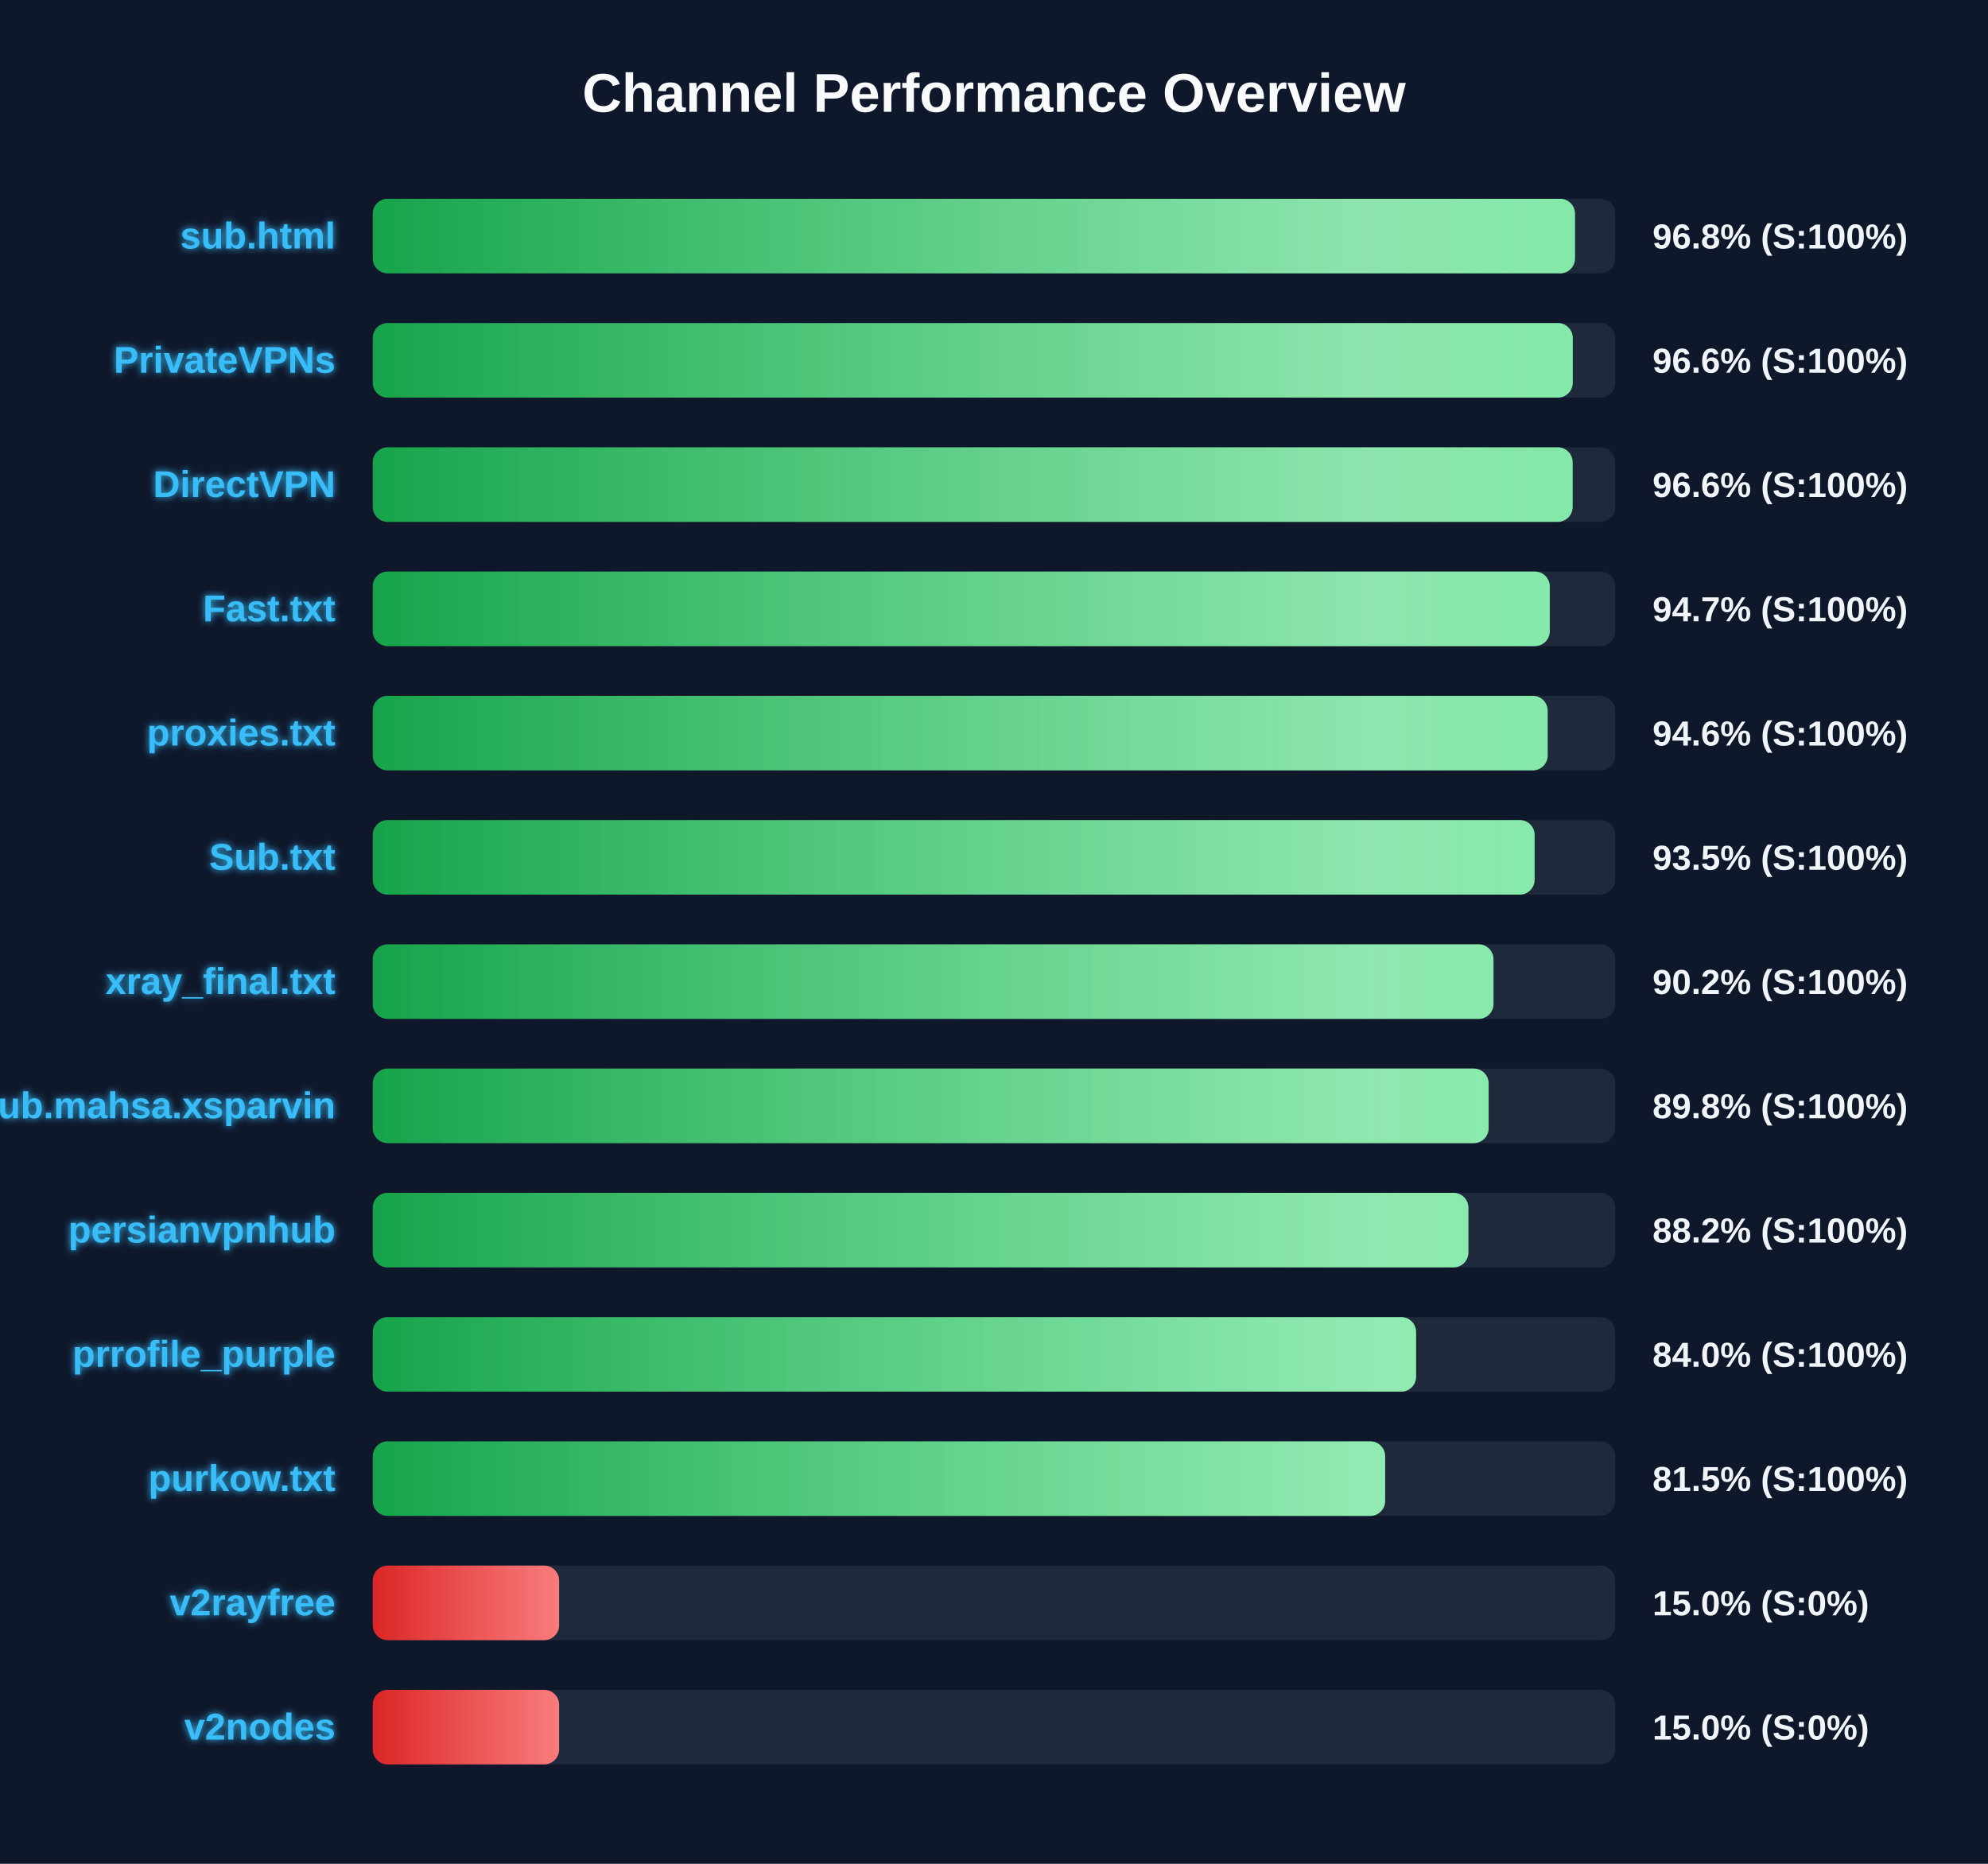
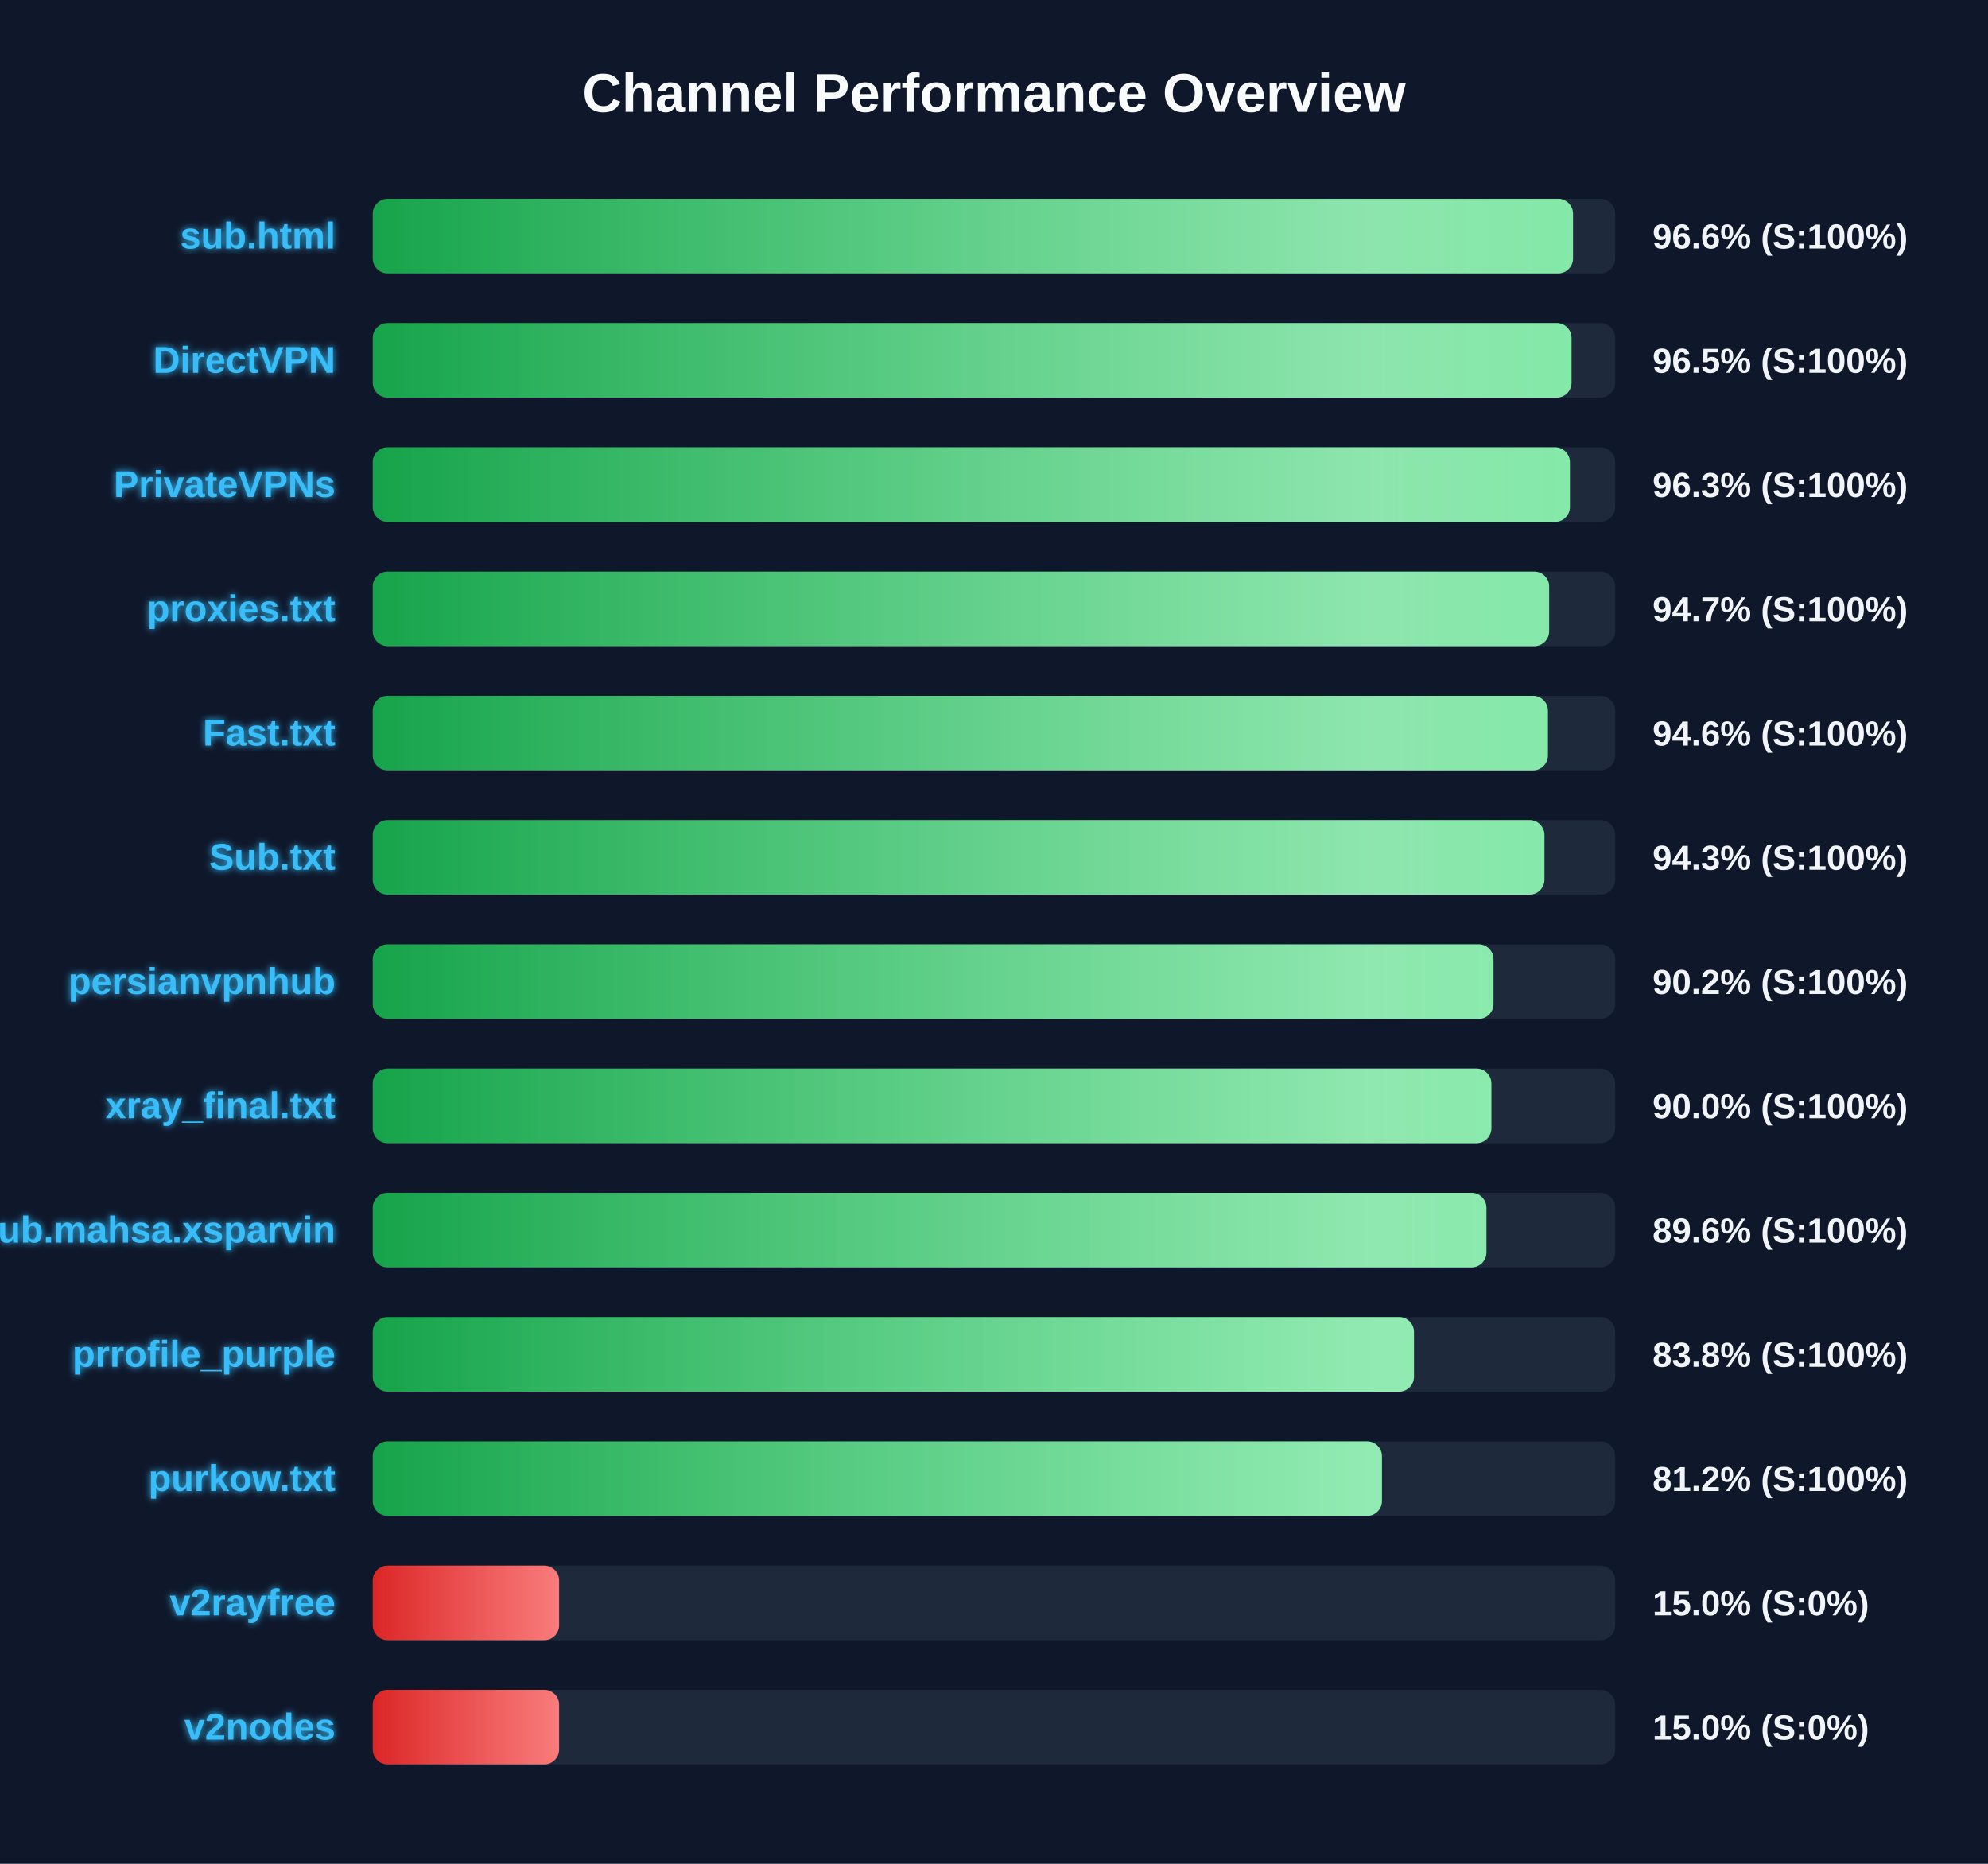
<svg xmlns="http://www.w3.org/2000/svg" width="800" height="750" version="1.1">
  <defs>
    <linearGradient id="grad-green" x1="0%" y1="0%" x2="100%" y2="0%">
      <stop offset="0%" stop-color="#16a34a" />
      <stop offset="100%" stop-color="#4ade80" />
    </linearGradient>
    <linearGradient id="grad-yellow" x1="0%" y1="0%" x2="100%" y2="0%">
      <stop offset="0%" stop-color="#ca8a04" />
      <stop offset="100%" stop-color="#fde047" />
    </linearGradient>
    <linearGradient id="grad-red" x1="0%" y1="0%" x2="100%" y2="0%">
      <stop offset="0%" stop-color="#dc2626" />
      <stop offset="100%" stop-color="#f87171" />
    </linearGradient>
    <linearGradient id="shimmer" x1="0%" y1="0%" x2="100%" y2="0%">
      <stop offset="0%" stop-color="rgba(255,255,255,0)" />
      <stop offset="50%" stop-color="rgba(255,255,255,0.4)" />
      <stop offset="100%" stop-color="rgba(255,255,255,0)" />
    </linearGradient>
    <filter id="glow" x="-20%" y="-20%" width="140%" height="140%">
      <feGaussianBlur stdDeviation="1.5" result="blur" />
      <feComposite in="SourceGraphic" in2="blur" operator="over" />
    </filter>
  </defs>
  <style>
        .bg-rect { fill: #0f172a; }
        .title { font: bold 22px 'Segoe UI', Arial, sans-serif; fill: #f8fafc; }
        .row { font: bold 15px 'Segoe UI', Arial, sans-serif; fill: #38bdf8; filter: url(#glow); }
        .score { font: bold 14px 'Segoe UI', Arial, sans-serif; fill: #f1f5f9; }
        @keyframes shimmer-anim {
            0% { transform: translateX(-100%); }
            100% { transform: translateX(200%); }
        }
        .shimmer-rect {
            animation: shimmer-anim 2.5s infinite linear;
        }
    </style>
  <rect width="100%" height="100%" class="bg-rect" />
  <text x="400" y="45" text-anchor="middle" class="title">Channel Performance Overview</text>
  <rect x="150" y="80" width="500" height="30" fill="#1e293b" rx="6" />
  <clipPath id="clip-0">
-     <rect x="150" y="80" width="483.8" height="30" rx="6" />
+     <rect x="150" y="80" width="483.0" height="30" rx="6" />
  </clipPath>
-   <rect x="150" y="80" width="483.8" height="30" fill="url(#grad-green)" rx="6" />
+   <rect x="150" y="80" width="483.0" height="30" fill="url(#grad-green)" rx="6" />
  <g clip-path="url(#clip-0)">
    <rect x="150" y="80" width="100%" height="30" fill="url(#shimmer)" class="shimmer-rect" />
  </g>
  <text x="135" y="100" text-anchor="end" class="row">sub.html</text>
-   <text x="665" y="100" text-anchor="start" class="score">96.8% (S:100%)</text>
+   <text x="665" y="100" text-anchor="start" class="score">96.6% (S:100%)</text>
  <rect x="150" y="130" width="500" height="30" fill="#1e293b" rx="6" />
  <clipPath id="clip-1">
-     <rect x="150" y="130" width="482.9" height="30" rx="6" />
+     <rect x="150" y="130" width="482.4" height="30" rx="6" />
  </clipPath>
-   <rect x="150" y="130" width="482.9" height="30" fill="url(#grad-green)" rx="6" />
+   <rect x="150" y="130" width="482.4" height="30" fill="url(#grad-green)" rx="6" />
  <g clip-path="url(#clip-1)">
    <rect x="150" y="130" width="100%" height="30" fill="url(#shimmer)" class="shimmer-rect" />
  </g>
-   <text x="135" y="150" text-anchor="end" class="row">PrivateVPNs</text>
-   <text x="665" y="150" text-anchor="start" class="score">96.6% (S:100%)</text>
+   <text x="135" y="150" text-anchor="end" class="row">DirectVPN</text>
+   <text x="665" y="150" text-anchor="start" class="score">96.5% (S:100%)</text>
  <rect x="150" y="180" width="500" height="30" fill="#1e293b" rx="6" />
  <clipPath id="clip-2">
-     <rect x="150" y="180" width="482.85" height="30" rx="6" />
+     <rect x="150" y="180" width="481.75" height="30" rx="6" />
  </clipPath>
-   <rect x="150" y="180" width="482.85" height="30" fill="url(#grad-green)" rx="6" />
+   <rect x="150" y="180" width="481.75" height="30" fill="url(#grad-green)" rx="6" />
  <g clip-path="url(#clip-2)">
    <rect x="150" y="180" width="100%" height="30" fill="url(#shimmer)" class="shimmer-rect" />
  </g>
-   <text x="135" y="200" text-anchor="end" class="row">DirectVPN</text>
-   <text x="665" y="200" text-anchor="start" class="score">96.6% (S:100%)</text>
+   <text x="135" y="200" text-anchor="end" class="row">PrivateVPNs</text>
+   <text x="665" y="200" text-anchor="start" class="score">96.3% (S:100%)</text>
  <rect x="150" y="230" width="500" height="30" fill="#1e293b" rx="6" />
  <clipPath id="clip-3">
-     <rect x="150" y="230" width="473.65" height="30" rx="6" />
+     <rect x="150" y="230" width="473.4" height="30" rx="6" />
  </clipPath>
-   <rect x="150" y="230" width="473.65" height="30" fill="url(#grad-green)" rx="6" />
+   <rect x="150" y="230" width="473.4" height="30" fill="url(#grad-green)" rx="6" />
  <g clip-path="url(#clip-3)">
    <rect x="150" y="230" width="100%" height="30" fill="url(#shimmer)" class="shimmer-rect" />
  </g>
-   <text x="135" y="250" text-anchor="end" class="row">Fast.txt</text>
+   <text x="135" y="250" text-anchor="end" class="row">proxies.txt</text>
  <text x="665" y="250" text-anchor="start" class="score">94.7% (S:100%)</text>
  <rect x="150" y="280" width="500" height="30" fill="#1e293b" rx="6" />
  <clipPath id="clip-4">
-     <rect x="150" y="280" width="472.8" height="30" rx="6" />
+     <rect x="150" y="280" width="472.9" height="30" rx="6" />
  </clipPath>
-   <rect x="150" y="280" width="472.8" height="30" fill="url(#grad-green)" rx="6" />
+   <rect x="150" y="280" width="472.9" height="30" fill="url(#grad-green)" rx="6" />
  <g clip-path="url(#clip-4)">
    <rect x="150" y="280" width="100%" height="30" fill="url(#shimmer)" class="shimmer-rect" />
  </g>
-   <text x="135" y="300" text-anchor="end" class="row">proxies.txt</text>
+   <text x="135" y="300" text-anchor="end" class="row">Fast.txt</text>
  <text x="665" y="300" text-anchor="start" class="score">94.6% (S:100%)</text>
  <rect x="150" y="330" width="500" height="30" fill="#1e293b" rx="6" />
  <clipPath id="clip-5">
-     <rect x="150" y="330" width="467.55" height="30" rx="6" />
+     <rect x="150" y="330" width="471.5" height="30" rx="6" />
  </clipPath>
-   <rect x="150" y="330" width="467.55" height="30" fill="url(#grad-green)" rx="6" />
+   <rect x="150" y="330" width="471.5" height="30" fill="url(#grad-green)" rx="6" />
  <g clip-path="url(#clip-5)">
    <rect x="150" y="330" width="100%" height="30" fill="url(#shimmer)" class="shimmer-rect" />
  </g>
  <text x="135" y="350" text-anchor="end" class="row">Sub.txt</text>
-   <text x="665" y="350" text-anchor="start" class="score">93.5% (S:100%)</text>
+   <text x="665" y="350" text-anchor="start" class="score">94.3% (S:100%)</text>
  <rect x="150" y="380" width="500" height="30" fill="#1e293b" rx="6" />
  <clipPath id="clip-6">
    <rect x="150" y="380" width="451.0" height="30" rx="6" />
  </clipPath>
  <rect x="150" y="380" width="451.0" height="30" fill="url(#grad-green)" rx="6" />
  <g clip-path="url(#clip-6)">
    <rect x="150" y="380" width="100%" height="30" fill="url(#shimmer)" class="shimmer-rect" />
  </g>
-   <text x="135" y="400" text-anchor="end" class="row">xray_final.txt</text>
+   <text x="135" y="400" text-anchor="end" class="row">persianvpnhub</text>
  <text x="665" y="400" text-anchor="start" class="score">90.2% (S:100%)</text>
  <rect x="150" y="430" width="500" height="30" fill="#1e293b" rx="6" />
  <clipPath id="clip-7">
-     <rect x="150" y="430" width="449.05" height="30" rx="6" />
+     <rect x="150" y="430" width="450.15" height="30" rx="6" />
  </clipPath>
-   <rect x="150" y="430" width="449.05" height="30" fill="url(#grad-green)" rx="6" />
+   <rect x="150" y="430" width="450.15" height="30" fill="url(#grad-green)" rx="6" />
  <g clip-path="url(#clip-7)">
    <rect x="150" y="430" width="100%" height="30" fill="url(#shimmer)" class="shimmer-rect" />
  </g>
-   <text x="135" y="450" text-anchor="end" class="row">Sub.mahsa.xsparvin</text>
-   <text x="665" y="450" text-anchor="start" class="score">89.8% (S:100%)</text>
+   <text x="135" y="450" text-anchor="end" class="row">xray_final.txt</text>
+   <text x="665" y="450" text-anchor="start" class="score">90.0% (S:100%)</text>
  <rect x="150" y="480" width="500" height="30" fill="#1e293b" rx="6" />
  <clipPath id="clip-8">
-     <rect x="150" y="480" width="440.9" height="30" rx="6" />
+     <rect x="150" y="480" width="448.15" height="30" rx="6" />
  </clipPath>
-   <rect x="150" y="480" width="440.9" height="30" fill="url(#grad-green)" rx="6" />
+   <rect x="150" y="480" width="448.15" height="30" fill="url(#grad-green)" rx="6" />
  <g clip-path="url(#clip-8)">
    <rect x="150" y="480" width="100%" height="30" fill="url(#shimmer)" class="shimmer-rect" />
  </g>
-   <text x="135" y="500" text-anchor="end" class="row">persianvpnhub</text>
-   <text x="665" y="500" text-anchor="start" class="score">88.2% (S:100%)</text>
+   <text x="135" y="500" text-anchor="end" class="row">Sub.mahsa.xsparvin</text>
+   <text x="665" y="500" text-anchor="start" class="score">89.6% (S:100%)</text>
  <rect x="150" y="530" width="500" height="30" fill="#1e293b" rx="6" />
  <clipPath id="clip-9">
-     <rect x="150" y="530" width="419.85" height="30" rx="6" />
+     <rect x="150" y="530" width="419.0" height="30" rx="6" />
  </clipPath>
-   <rect x="150" y="530" width="419.85" height="30" fill="url(#grad-green)" rx="6" />
+   <rect x="150" y="530" width="419.0" height="30" fill="url(#grad-green)" rx="6" />
  <g clip-path="url(#clip-9)">
    <rect x="150" y="530" width="100%" height="30" fill="url(#shimmer)" class="shimmer-rect" />
  </g>
  <text x="135" y="550" text-anchor="end" class="row">prrofile_purple</text>
-   <text x="665" y="550" text-anchor="start" class="score">84.0% (S:100%)</text>
+   <text x="665" y="550" text-anchor="start" class="score">83.8% (S:100%)</text>
  <rect x="150" y="580" width="500" height="30" fill="#1e293b" rx="6" />
  <clipPath id="clip-10">
-     <rect x="150" y="580" width="407.4" height="30" rx="6" />
+     <rect x="150" y="580" width="406.1" height="30" rx="6" />
  </clipPath>
-   <rect x="150" y="580" width="407.4" height="30" fill="url(#grad-green)" rx="6" />
+   <rect x="150" y="580" width="406.1" height="30" fill="url(#grad-green)" rx="6" />
  <g clip-path="url(#clip-10)">
    <rect x="150" y="580" width="100%" height="30" fill="url(#shimmer)" class="shimmer-rect" />
  </g>
  <text x="135" y="600" text-anchor="end" class="row">purkow.txt</text>
-   <text x="665" y="600" text-anchor="start" class="score">81.5% (S:100%)</text>
+   <text x="665" y="600" text-anchor="start" class="score">81.2% (S:100%)</text>
  <rect x="150" y="630" width="500" height="30" fill="#1e293b" rx="6" />
  <clipPath id="clip-11">
    <rect x="150" y="630" width="75.0" height="30" rx="6" />
  </clipPath>
  <rect x="150" y="630" width="75.0" height="30" fill="url(#grad-red)" rx="6" />
  <g clip-path="url(#clip-11)">
    <rect x="150" y="630" width="100%" height="30" fill="url(#shimmer)" class="shimmer-rect" />
  </g>
  <text x="135" y="650" text-anchor="end" class="row">v2rayfree</text>
  <text x="665" y="650" text-anchor="start" class="score">15.0% (S:0%)</text>
  <rect x="150" y="680" width="500" height="30" fill="#1e293b" rx="6" />
  <clipPath id="clip-12">
    <rect x="150" y="680" width="75.0" height="30" rx="6" />
  </clipPath>
  <rect x="150" y="680" width="75.0" height="30" fill="url(#grad-red)" rx="6" />
  <g clip-path="url(#clip-12)">
    <rect x="150" y="680" width="100%" height="30" fill="url(#shimmer)" class="shimmer-rect" />
  </g>
  <text x="135" y="700" text-anchor="end" class="row">v2nodes</text>
  <text x="665" y="700" text-anchor="start" class="score">15.0% (S:0%)</text>
</svg>
